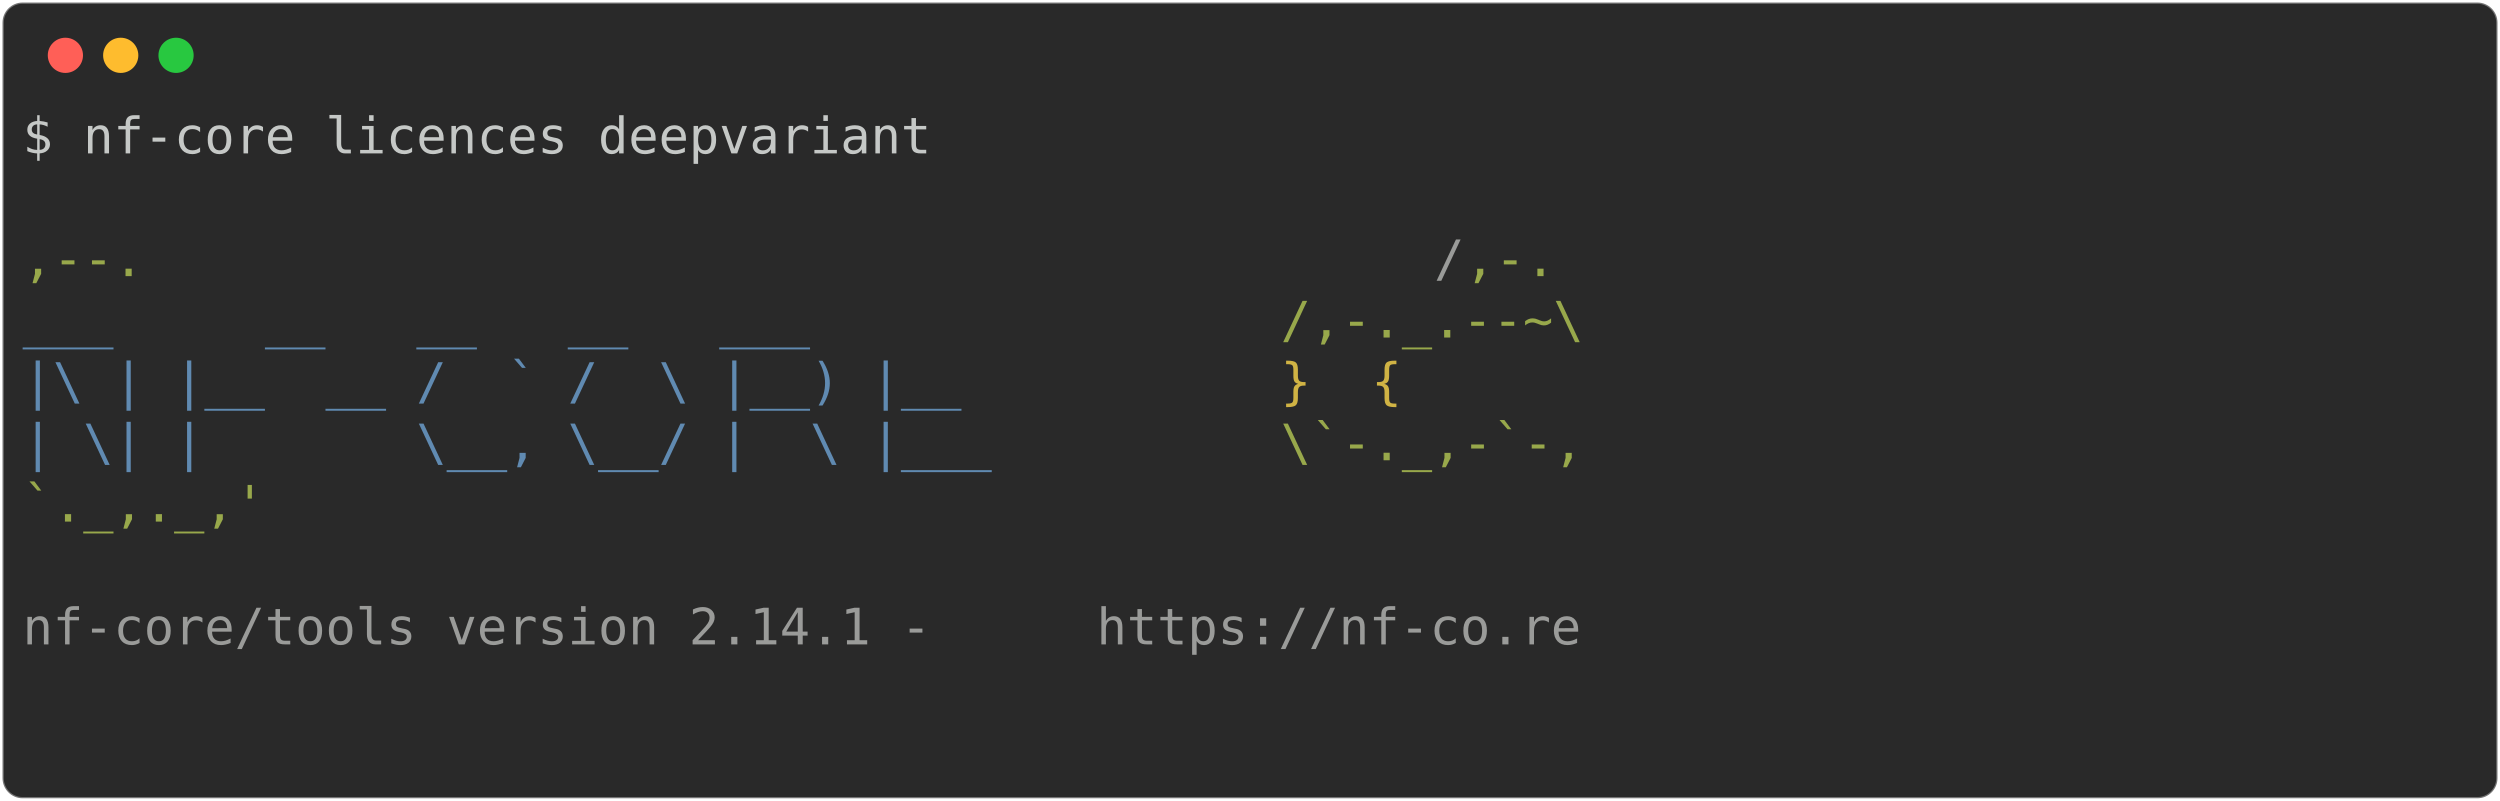
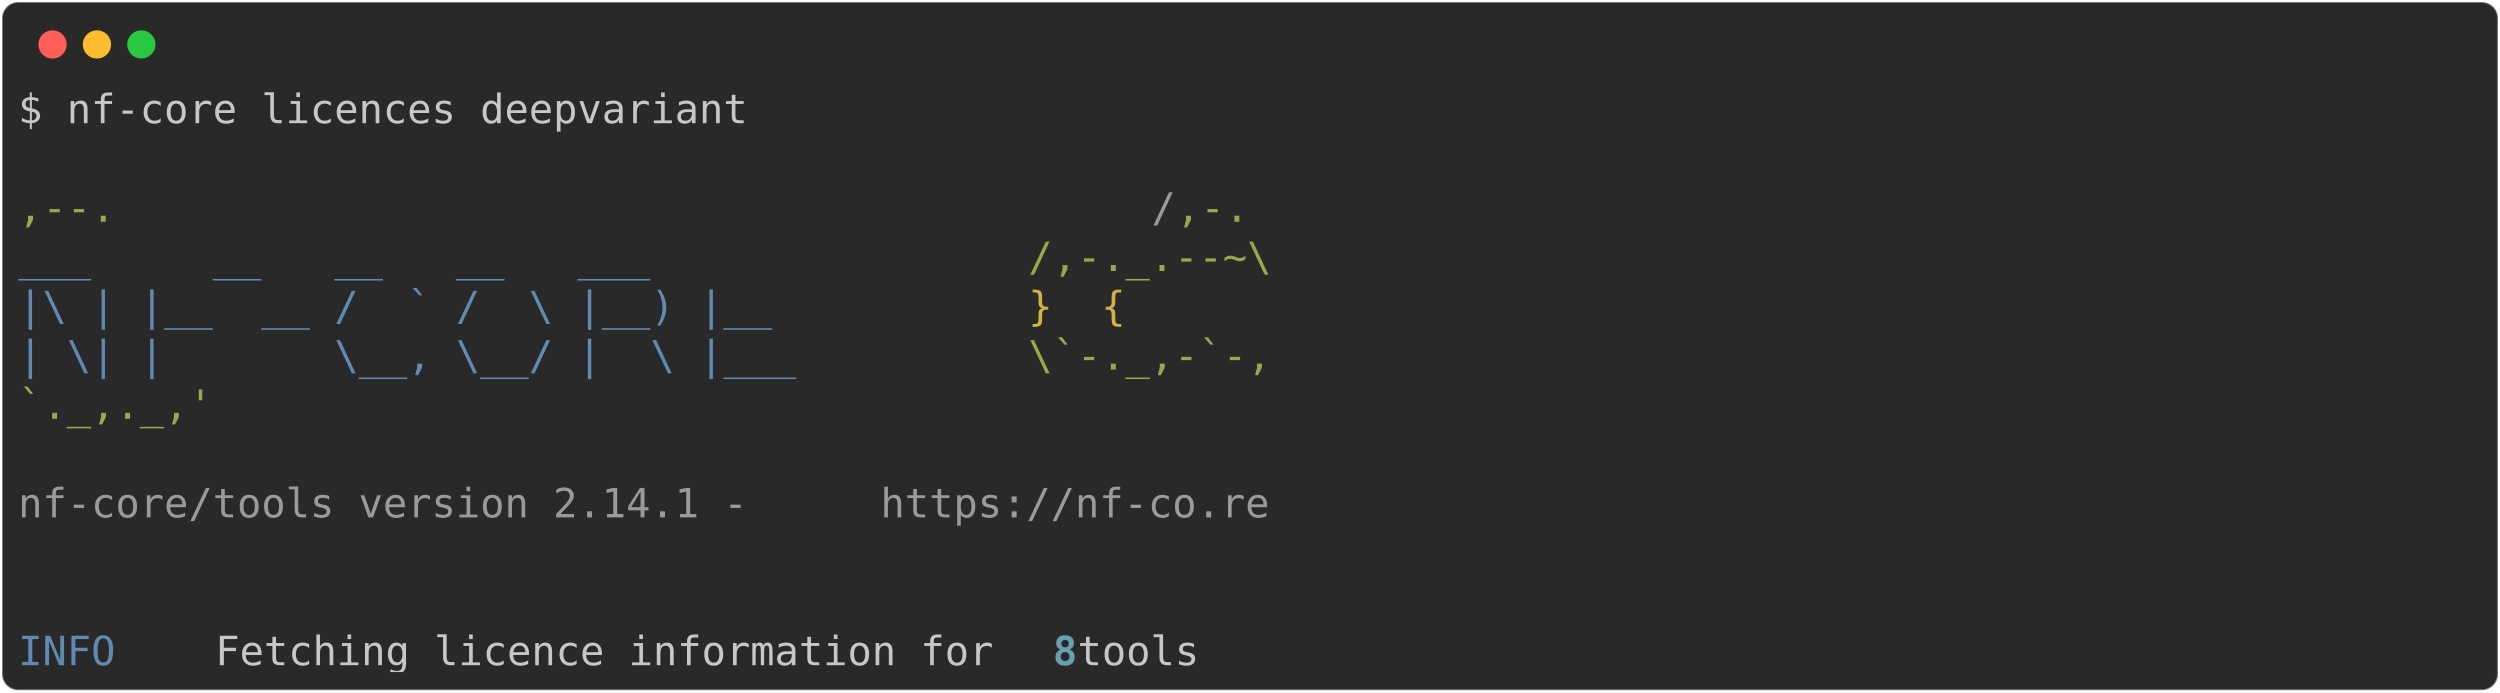
- <svg xmlns="http://www.w3.org/2000/svg" class="rich-terminal" viewBox="0 0 994 318.4">
+ <svg xmlns="http://www.w3.org/2000/svg" class="rich-terminal" viewBox="0 0 1238 342.8">
  <style>

    @font-face {
        font-family: "Fira Code";
        src: local("FiraCode-Regular"),
                url("https://cdnjs.cloudflare.com/ajax/libs/firacode/6.2.0/woff2/FiraCode-Regular.woff2") format("woff2"),
                url("https://cdnjs.cloudflare.com/ajax/libs/firacode/6.2.0/woff/FiraCode-Regular.woff") format("woff");
        font-style: normal;
        font-weight: 400;
    }
    @font-face {
        font-family: "Fira Code";
        src: local("FiraCode-Bold"),
                url("https://cdnjs.cloudflare.com/ajax/libs/firacode/6.2.0/woff2/FiraCode-Bold.woff2") format("woff2"),
                url("https://cdnjs.cloudflare.com/ajax/libs/firacode/6.2.0/woff/FiraCode-Bold.woff") format("woff");
        font-style: bold;
        font-weight: 700;
    }

-     .terminal-56602410-matrix {
+     .terminal-954993024-matrix {
        font-family: Fira Code, monospace;
        font-size: 20px;
        line-height: 24.4px;
        font-variant-east-asian: full-width;
    }

-     .terminal-56602410-title {
+     .terminal-954993024-title {
        font-size: 18px;
        font-weight: bold;
        font-family: arial;
    }

-     .terminal-56602410-r1 { fill: #c5c8c6 }
- .terminal-56602410-r2 { fill: #98a84b }
- .terminal-56602410-r3 { fill: #9a9b99 }
- .terminal-56602410-r4 { fill: #608ab1 }
- .terminal-56602410-r5 { fill: #d0b344 }
+     .terminal-954993024-r1 { fill: #c5c8c6 }
+ .terminal-954993024-r2 { fill: #98a84b }
+ .terminal-954993024-r3 { fill: #9a9b99 }
+ .terminal-954993024-r4 { fill: #608ab1 }
+ .terminal-954993024-r5 { fill: #d0b344 }
+ .terminal-954993024-r6 { fill: #68a0b3;font-weight: bold }
    </style>
  <defs>
-     <clipPath id="terminal-56602410-clip-terminal">
-       <rect x="0" y="0" width="975.0" height="267.4" />
+     <clipPath id="terminal-954993024-clip-terminal">
+       <rect x="0" y="0" width="1219.0" height="291.8" />
    </clipPath>
-     <clipPath id="terminal-56602410-line-0">
-       <rect x="0" y="1.5" width="976" height="24.65" />
+     <clipPath id="terminal-954993024-line-0">
+       <rect x="0" y="1.5" width="1220" height="24.65" />
    </clipPath>
-     <clipPath id="terminal-56602410-line-1">
-       <rect x="0" y="25.9" width="976" height="24.65" />
+     <clipPath id="terminal-954993024-line-1">
+       <rect x="0" y="25.9" width="1220" height="24.65" />
    </clipPath>
-     <clipPath id="terminal-56602410-line-2">
-       <rect x="0" y="50.3" width="976" height="24.65" />
+     <clipPath id="terminal-954993024-line-2">
+       <rect x="0" y="50.3" width="1220" height="24.65" />
    </clipPath>
-     <clipPath id="terminal-56602410-line-3">
-       <rect x="0" y="74.7" width="976" height="24.65" />
+     <clipPath id="terminal-954993024-line-3">
+       <rect x="0" y="74.7" width="1220" height="24.65" />
    </clipPath>
-     <clipPath id="terminal-56602410-line-4">
-       <rect x="0" y="99.1" width="976" height="24.65" />
+     <clipPath id="terminal-954993024-line-4">
+       <rect x="0" y="99.1" width="1220" height="24.65" />
    </clipPath>
-     <clipPath id="terminal-56602410-line-5">
-       <rect x="0" y="123.5" width="976" height="24.65" />
+     <clipPath id="terminal-954993024-line-5">
+       <rect x="0" y="123.5" width="1220" height="24.65" />
    </clipPath>
-     <clipPath id="terminal-56602410-line-6">
-       <rect x="0" y="147.9" width="976" height="24.65" />
+     <clipPath id="terminal-954993024-line-6">
+       <rect x="0" y="147.9" width="1220" height="24.65" />
    </clipPath>
-     <clipPath id="terminal-56602410-line-7">
-       <rect x="0" y="172.3" width="976" height="24.65" />
+     <clipPath id="terminal-954993024-line-7">
+       <rect x="0" y="172.3" width="1220" height="24.65" />
    </clipPath>
-     <clipPath id="terminal-56602410-line-8">
-       <rect x="0" y="196.7" width="976" height="24.65" />
+     <clipPath id="terminal-954993024-line-8">
+       <rect x="0" y="196.7" width="1220" height="24.65" />
    </clipPath>
-     <clipPath id="terminal-56602410-line-9">
-       <rect x="0" y="221.1" width="976" height="24.65" />
+     <clipPath id="terminal-954993024-line-9">
+       <rect x="0" y="221.1" width="1220" height="24.65" />
+     </clipPath>
+     <clipPath id="terminal-954993024-line-10">
+       <rect x="0" y="245.5" width="1220" height="24.65" />
    </clipPath>
  </defs>
-   <rect fill="#292929" stroke="rgba(255,255,255,0.35)" stroke-width="1" x="1" y="1" width="992" height="316.4" rx="8" />
+   <rect fill="#292929" stroke="rgba(255,255,255,0.35)" stroke-width="1" x="1" y="1" width="1236" height="340.8" rx="8" />
  <g transform="translate(26,22)">
    <circle cx="0" cy="0" r="7" fill="#ff5f57" />
    <circle cx="22" cy="0" r="7" fill="#febc2e" />
    <circle cx="44" cy="0" r="7" fill="#28c840" />
  </g>
-   <g transform="translate(9, 41)" clip-path="url(#terminal-56602410-clip-terminal)">
-     <g class="terminal-56602410-matrix">
-       <text class="terminal-56602410-r1" x="0" y="20" textLength="366" clip-path="url(#terminal-56602410-line-0)">$ nf-core licences deepvariant</text>
-       <text class="terminal-56602410-r1" x="976" y="20" textLength="12.2" clip-path="url(#terminal-56602410-line-0)">
+   <g transform="translate(9, 41)" clip-path="url(#terminal-954993024-clip-terminal)">
+     <g class="terminal-954993024-matrix">
+       <text class="terminal-954993024-r1" x="0" y="20" textLength="366" clip-path="url(#terminal-954993024-line-0)">$ nf-core licences deepvariant</text>
+       <text class="terminal-954993024-r1" x="1220" y="20" textLength="12.2" clip-path="url(#terminal-954993024-line-0)">
</text>
-       <text class="terminal-56602410-r1" x="976" y="44.4" textLength="12.2" clip-path="url(#terminal-56602410-line-1)">
+       <text class="terminal-954993024-r1" x="1220" y="44.4" textLength="12.2" clip-path="url(#terminal-954993024-line-1)">
</text>
-       <text class="terminal-56602410-r2" x="0" y="68.8" textLength="561.2" clip-path="url(#terminal-56602410-line-2)">                                          ,--.</text>
-       <text class="terminal-56602410-r3" x="561.2" y="68.8" textLength="12.2" clip-path="url(#terminal-56602410-line-2)">/</text>
-       <text class="terminal-56602410-r2" x="573.4" y="68.8" textLength="36.6" clip-path="url(#terminal-56602410-line-2)">,-.</text>
-       <text class="terminal-56602410-r1" x="976" y="68.8" textLength="12.2" clip-path="url(#terminal-56602410-line-2)">
+       <text class="terminal-954993024-r2" x="0" y="68.8" textLength="561.2" clip-path="url(#terminal-954993024-line-2)">                                          ,--.</text>
+       <text class="terminal-954993024-r3" x="561.2" y="68.8" textLength="12.2" clip-path="url(#terminal-954993024-line-2)">/</text>
+       <text class="terminal-954993024-r2" x="573.4" y="68.8" textLength="36.6" clip-path="url(#terminal-954993024-line-2)">,-.</text>
+       <text class="terminal-954993024-r1" x="1220" y="68.8" textLength="12.2" clip-path="url(#terminal-954993024-line-2)">
</text>
-       <text class="terminal-56602410-r4" x="0" y="93.2" textLength="500.2" clip-path="url(#terminal-56602410-line-3)">          ___     __   __   __   ___     </text>
-       <text class="terminal-56602410-r2" x="500.2" y="93.2" textLength="122" clip-path="url(#terminal-56602410-line-3)">/,-._.--~\</text>
-       <text class="terminal-56602410-r1" x="976" y="93.2" textLength="12.2" clip-path="url(#terminal-56602410-line-3)">
+       <text class="terminal-954993024-r4" x="0" y="93.2" textLength="500.2" clip-path="url(#terminal-954993024-line-3)">          ___     __   __   __   ___     </text>
+       <text class="terminal-954993024-r2" x="500.2" y="93.2" textLength="122" clip-path="url(#terminal-954993024-line-3)">/,-._.--~\</text>
+       <text class="terminal-954993024-r1" x="1220" y="93.2" textLength="12.2" clip-path="url(#terminal-954993024-line-3)">
</text>
-       <text class="terminal-56602410-r4" x="0" y="117.6" textLength="500.2" clip-path="url(#terminal-56602410-line-4)">    |\ | |__  __ /  ` /  \ |__) |__      </text>
-       <text class="terminal-56602410-r5" x="500.2" y="117.6" textLength="85.4" clip-path="url(#terminal-56602410-line-4)">   }  {</text>
-       <text class="terminal-56602410-r1" x="976" y="117.6" textLength="12.2" clip-path="url(#terminal-56602410-line-4)">
+       <text class="terminal-954993024-r4" x="0" y="117.6" textLength="500.2" clip-path="url(#terminal-954993024-line-4)">    |\ | |__  __ /  ` /  \ |__) |__      </text>
+       <text class="terminal-954993024-r5" x="500.2" y="117.6" textLength="85.4" clip-path="url(#terminal-954993024-line-4)">   }  {</text>
+       <text class="terminal-954993024-r1" x="1220" y="117.6" textLength="12.2" clip-path="url(#terminal-954993024-line-4)">
</text>
-       <text class="terminal-56602410-r4" x="0" y="142" textLength="500.2" clip-path="url(#terminal-56602410-line-5)">    | \| |       \__, \__/ |  \ |___     </text>
-       <text class="terminal-56602410-r2" x="500.2" y="142" textLength="122" clip-path="url(#terminal-56602410-line-5)">\`-._,-`-,</text>
-       <text class="terminal-56602410-r1" x="976" y="142" textLength="12.2" clip-path="url(#terminal-56602410-line-5)">
+       <text class="terminal-954993024-r4" x="0" y="142" textLength="500.2" clip-path="url(#terminal-954993024-line-5)">    | \| |       \__, \__/ |  \ |___     </text>
+       <text class="terminal-954993024-r2" x="500.2" y="142" textLength="122" clip-path="url(#terminal-954993024-line-5)">\`-._,-`-,</text>
+       <text class="terminal-954993024-r1" x="1220" y="142" textLength="12.2" clip-path="url(#terminal-954993024-line-5)">
</text>
-       <text class="terminal-56602410-r2" x="0" y="166.4" textLength="610" clip-path="url(#terminal-56602410-line-6)">                                          `._,._,'</text>
-       <text class="terminal-56602410-r1" x="976" y="166.4" textLength="12.2" clip-path="url(#terminal-56602410-line-6)">
+       <text class="terminal-954993024-r2" x="0" y="166.4" textLength="610" clip-path="url(#terminal-954993024-line-6)">                                          `._,._,'</text>
+       <text class="terminal-954993024-r1" x="1220" y="166.4" textLength="12.2" clip-path="url(#terminal-954993024-line-6)">
</text>
-       <text class="terminal-56602410-r1" x="976" y="190.8" textLength="12.2" clip-path="url(#terminal-56602410-line-7)">
+       <text class="terminal-954993024-r1" x="1220" y="190.8" textLength="12.2" clip-path="url(#terminal-954993024-line-7)">
</text>
-       <text class="terminal-56602410-r3" x="0" y="215.2" textLength="427" clip-path="url(#terminal-56602410-line-8)">    nf-core/tools version 2.14.1 - </text>
-       <text class="terminal-56602410-r3" x="427" y="215.2" textLength="195.2" clip-path="url(#terminal-56602410-line-8)">https://nf-co.re</text>
-       <text class="terminal-56602410-r1" x="976" y="215.2" textLength="12.2" clip-path="url(#terminal-56602410-line-8)">
+       <text class="terminal-954993024-r3" x="0" y="215.2" textLength="427" clip-path="url(#terminal-954993024-line-8)">    nf-core/tools version 2.14.1 - </text>
+       <text class="terminal-954993024-r3" x="427" y="215.2" textLength="195.2" clip-path="url(#terminal-954993024-line-8)">https://nf-co.re</text>
+       <text class="terminal-954993024-r1" x="1220" y="215.2" textLength="12.2" clip-path="url(#terminal-954993024-line-8)">
</text>
-       <text class="terminal-56602410-r1" x="976" y="239.6" textLength="12.2" clip-path="url(#terminal-56602410-line-9)">
+       <text class="terminal-954993024-r1" x="1220" y="239.6" textLength="12.2" clip-path="url(#terminal-954993024-line-9)">
</text>
-       <text class="terminal-56602410-r1" x="976" y="264" textLength="12.2" clip-path="url(#terminal-56602410-line-10)">
+       <text class="terminal-954993024-r1" x="1220" y="264" textLength="12.2" clip-path="url(#terminal-954993024-line-10)">
+ </text>
+       <text class="terminal-954993024-r4" x="0" y="288.4" textLength="97.6" clip-path="url(#terminal-954993024-line-11)">INFO    </text>
+       <text class="terminal-954993024-r1" x="97.6" y="288.4" textLength="414.8" clip-path="url(#terminal-954993024-line-11)"> Fetching licence information for </text>
+       <text class="terminal-954993024-r6" x="512.4" y="288.4" textLength="12.2" clip-path="url(#terminal-954993024-line-11)">8</text>
+       <text class="terminal-954993024-r1" x="524.6" y="288.4" textLength="695.4" clip-path="url(#terminal-954993024-line-11)"> tools                                                   </text>
+       <text class="terminal-954993024-r1" x="1220" y="288.4" textLength="12.2" clip-path="url(#terminal-954993024-line-11)">
</text>
    </g>
  </g>
</svg>
